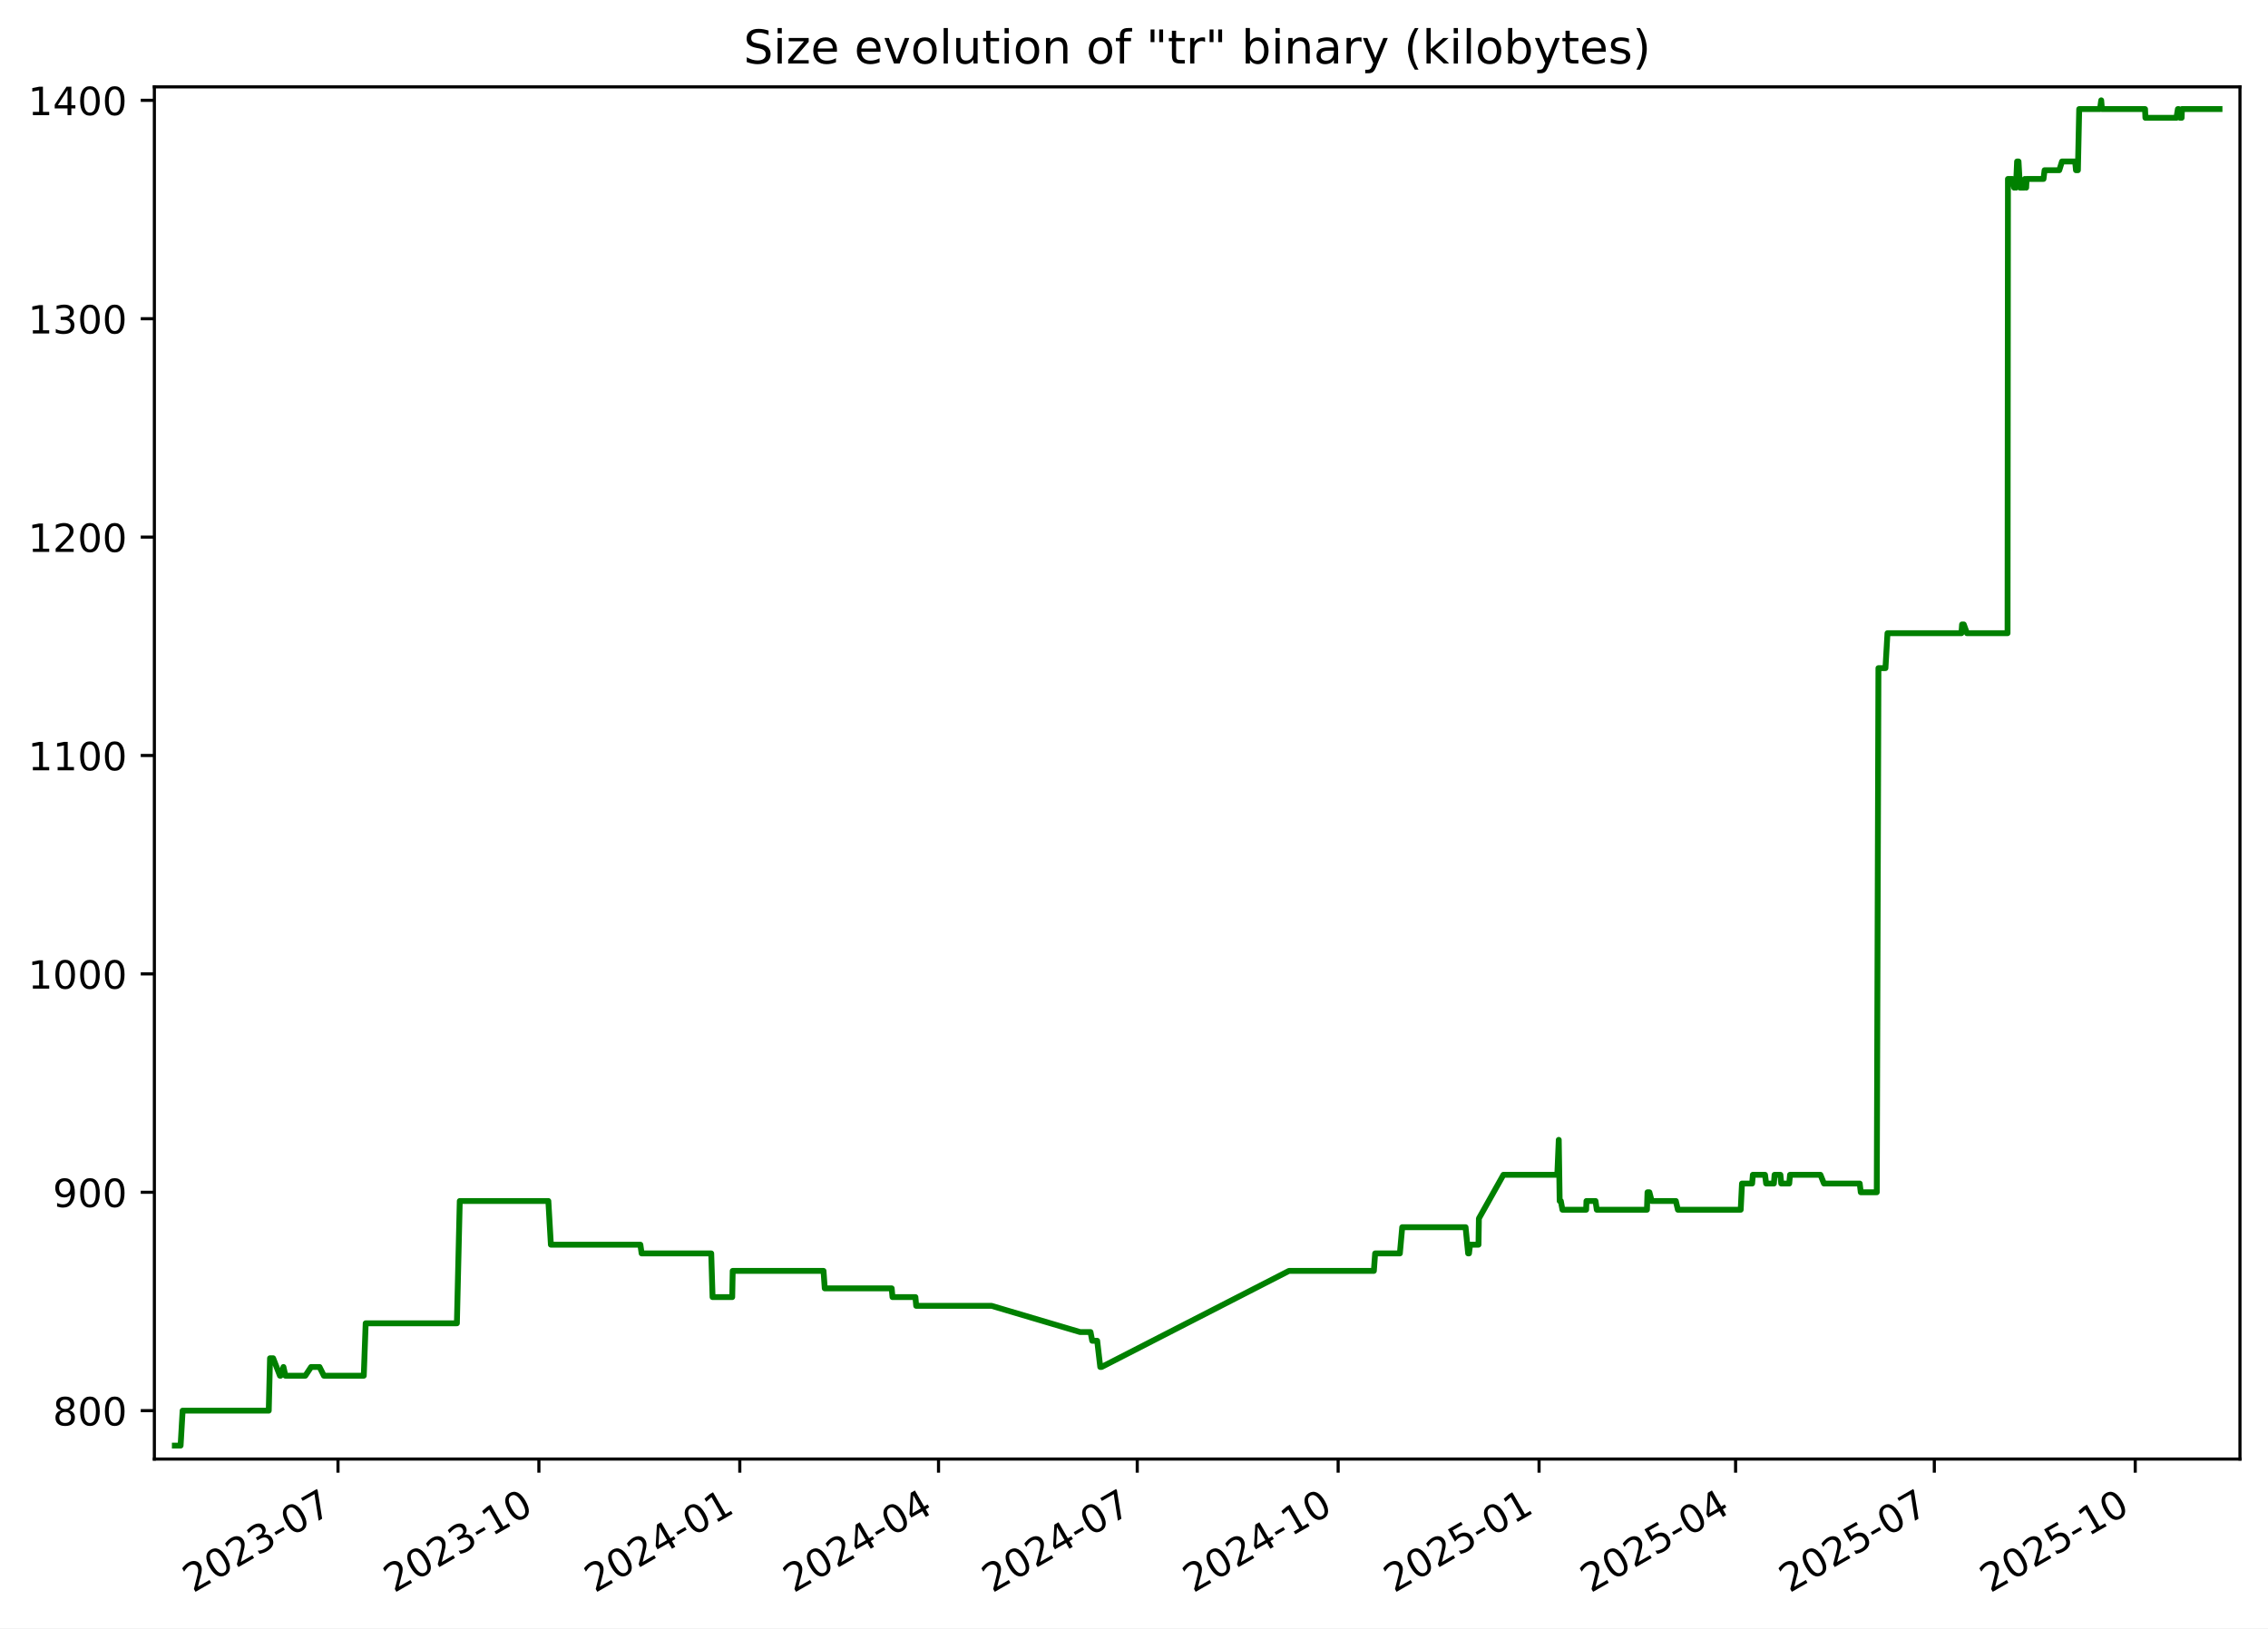
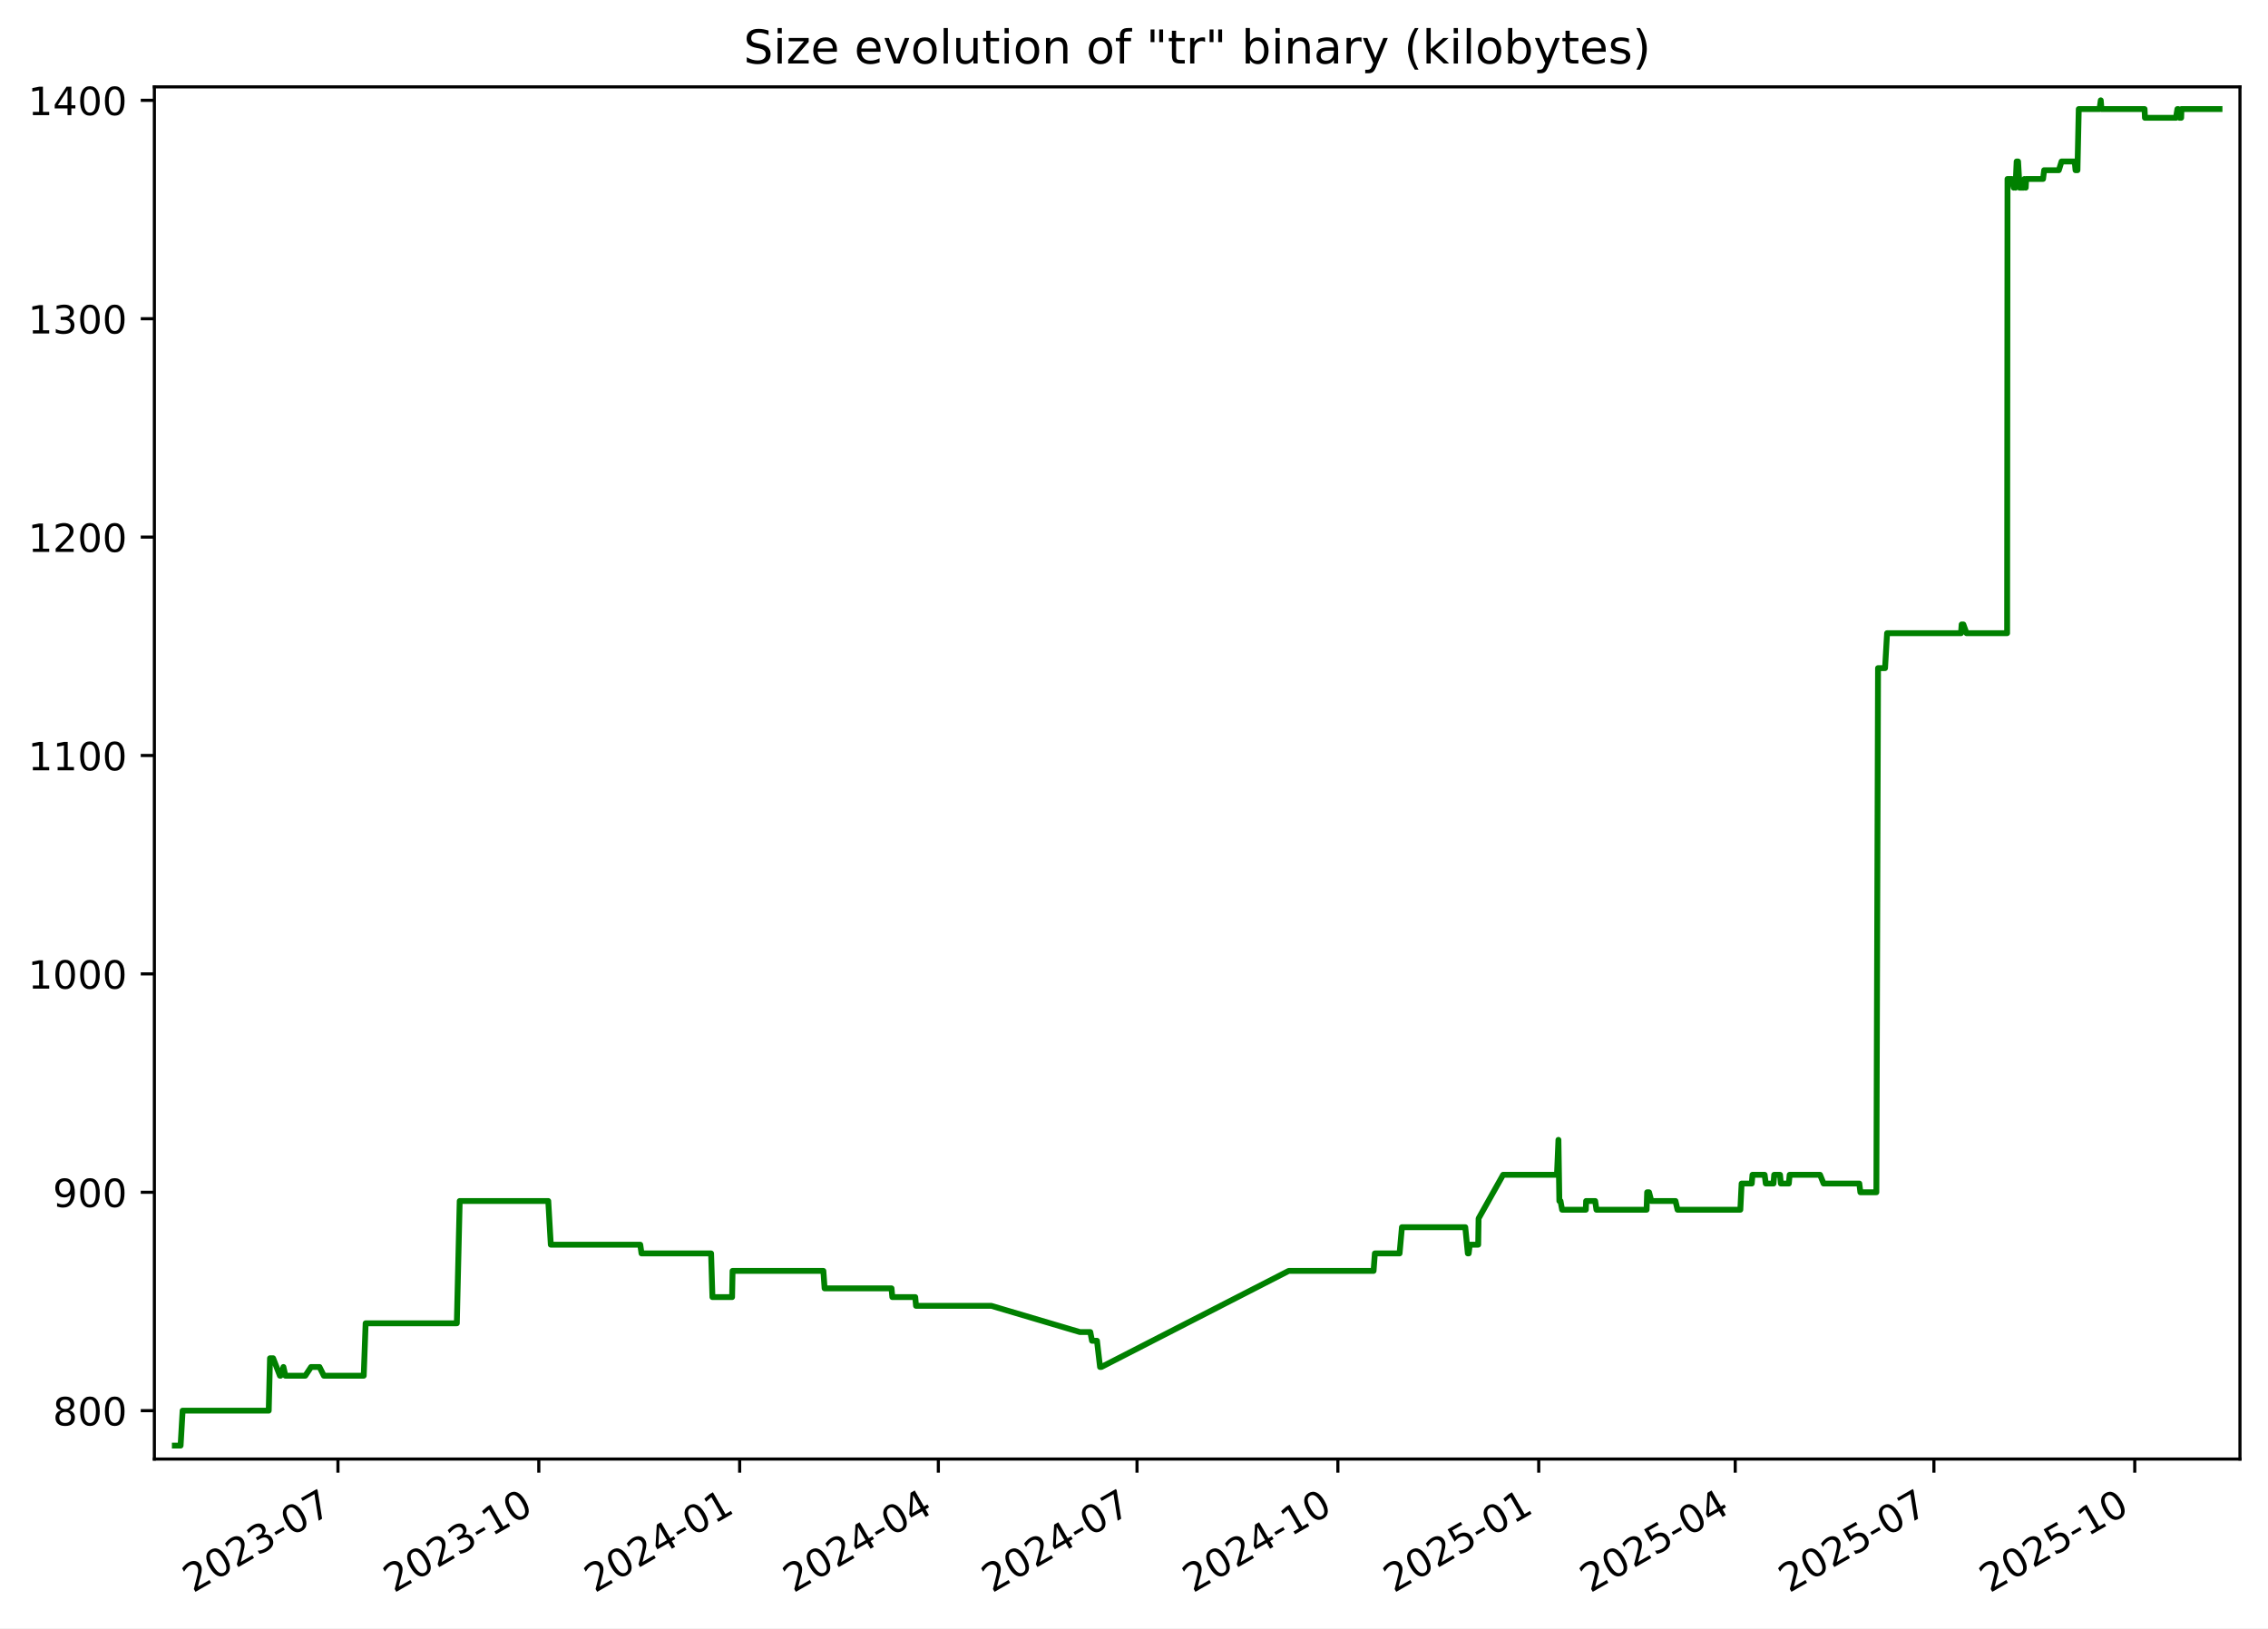
<svg xmlns="http://www.w3.org/2000/svg" xmlns:xlink="http://www.w3.org/1999/xlink" width="582.53pt" height="418.303pt" viewBox="0 0 582.53 418.303" version="1.1">
  <defs>
    <style type="text/css">*{stroke-linejoin: round; stroke-linecap: butt}</style>
  </defs>
  <g id="figure_1">
    <g id="patch_1">
      <path d="M -0 418.303  L 582.53 418.303  L 582.53 0  L -0 0  z " style="fill: #ffffff" />
    </g>
    <g id="axes_1">
      <g id="patch_2">
        <path d="M 39.65 374.83  L 575.33 374.83  L 575.33 22.318  L 39.65 22.318  z " style="fill: #ffffff" />
      </g>
      <g id="matplotlib.axis_1">
        <g id="xtick_1">
          <g id="line2d_1">
            <defs>
-               <path id="m0cb37dee61" d="M 0 0  L 0 3.5  " style="stroke: #000000; stroke-width: 0.8" />
+               <path id="mdb2ff9489d" d="M 0 0  L 0 3.5  " style="stroke: #000000; stroke-width: 0.8" />
            </defs>
            <g>
-               <use xlink:href="#m0cb37dee61" x="86.812" y="374.83" style="stroke: #000000; stroke-width: 0.8" />
+               <use xlink:href="#mdb2ff9489d" x="86.802" y="374.83" style="stroke: #000000; stroke-width: 0.8" />
            </g>
          </g>
          <g id="text_1">
-             <g transform="translate(49.58718 409.302) rotate(-30) scale(0.1 -0.1)">
+             <g transform="translate(49.57724 409.302) rotate(-30) scale(0.1 -0.1)">
              <defs>
                <path id="DejaVuSans-32" d="M 1228 531  L 3431 531  L 3431 0  L 469 0  L 469 531  Q 828 903 1448 1529  Q 2069 2156 2228 2338  Q 2531 2678 2651 2914  Q 2772 3150 2772 3378  Q 2772 3750 2511 3984  Q 2250 4219 1831 4219  Q 1534 4219 1204 4116  Q 875 4013 500 3803  L 500 4441  Q 881 4594 1212 4672  Q 1544 4750 1819 4750  Q 2544 4750 2975 4387  Q 3406 4025 3406 3419  Q 3406 3131 3298 2873  Q 3191 2616 2906 2266  Q 2828 2175 2409 1742  Q 1991 1309 1228 531  z " transform="scale(0.015625)" />
                <path id="DejaVuSans-30" d="M 2034 4250  Q 1547 4250 1301 3770  Q 1056 3291 1056 2328  Q 1056 1369 1301 889  Q 1547 409 2034 409  Q 2525 409 2770 889  Q 3016 1369 3016 2328  Q 3016 3291 2770 3770  Q 2525 4250 2034 4250  z M 2034 4750  Q 2819 4750 3233 4129  Q 3647 3509 3647 2328  Q 3647 1150 3233 529  Q 2819 -91 2034 -91  Q 1250 -91 836 529  Q 422 1150 422 2328  Q 422 3509 836 4129  Q 1250 4750 2034 4750  z " transform="scale(0.015625)" />
                <path id="DejaVuSans-33" d="M 2597 2516  Q 3050 2419 3304 2112  Q 3559 1806 3559 1356  Q 3559 666 3084 287  Q 2609 -91 1734 -91  Q 1441 -91 1130 -33  Q 819 25 488 141  L 488 750  Q 750 597 1062 519  Q 1375 441 1716 441  Q 2309 441 2620 675  Q 2931 909 2931 1356  Q 2931 1769 2642 2001  Q 2353 2234 1838 2234  L 1294 2234  L 1294 2753  L 1863 2753  Q 2328 2753 2575 2939  Q 2822 3125 2822 3475  Q 2822 3834 2567 4026  Q 2313 4219 1838 4219  Q 1578 4219 1281 4162  Q 984 4106 628 3988  L 628 4550  Q 988 4650 1302 4700  Q 1616 4750 1894 4750  Q 2613 4750 3031 4423  Q 3450 4097 3450 3541  Q 3450 3153 3228 2886  Q 3006 2619 2597 2516  z " transform="scale(0.015625)" />
                <path id="DejaVuSans-2d" d="M 313 2009  L 1997 2009  L 1997 1497  L 313 1497  L 313 2009  z " transform="scale(0.015625)" />
                <path id="DejaVuSans-37" d="M 525 4666  L 3525 4666  L 3525 4397  L 1831 0  L 1172 0  L 2766 4134  L 525 4134  L 525 4666  z " transform="scale(0.015625)" />
              </defs>
              <use xlink:href="#DejaVuSans-32" />
              <use xlink:href="#DejaVuSans-30" x="63.623" />
              <use xlink:href="#DejaVuSans-32" x="127.246" />
              <use xlink:href="#DejaVuSans-33" x="190.869" />
              <use xlink:href="#DejaVuSans-2d" x="254.492" />
              <use xlink:href="#DejaVuSans-30" x="290.576" />
              <use xlink:href="#DejaVuSans-37" x="354.199" />
            </g>
          </g>
        </g>
        <g id="xtick_2">
          <g id="line2d_2">
            <g>
-               <use xlink:href="#m0cb37dee61" x="138.414" y="374.83" style="stroke: #000000; stroke-width: 0.8" />
+               <use xlink:href="#mdb2ff9489d" x="138.392" y="374.83" style="stroke: #000000; stroke-width: 0.8" />
            </g>
          </g>
          <g id="text_2">
-             <g transform="translate(101.1893 409.302) rotate(-30) scale(0.1 -0.1)">
+             <g transform="translate(101.1672 409.302) rotate(-30) scale(0.1 -0.1)">
              <defs>
                <path id="DejaVuSans-31" d="M 794 531  L 1825 531  L 1825 4091  L 703 3866  L 703 4441  L 1819 4666  L 2450 4666  L 2450 531  L 3481 531  L 3481 0  L 794 0  L 794 531  z " transform="scale(0.015625)" />
              </defs>
              <use xlink:href="#DejaVuSans-32" />
              <use xlink:href="#DejaVuSans-30" x="63.623" />
              <use xlink:href="#DejaVuSans-32" x="127.246" />
              <use xlink:href="#DejaVuSans-33" x="190.869" />
              <use xlink:href="#DejaVuSans-2d" x="254.492" />
              <use xlink:href="#DejaVuSans-31" x="290.576" />
              <use xlink:href="#DejaVuSans-30" x="354.199" />
            </g>
          </g>
        </g>
        <g id="xtick_3">
          <g id="line2d_3">
            <g>
-               <use xlink:href="#m0cb37dee61" x="190.016" y="374.83" style="stroke: #000000; stroke-width: 0.8" />
+               <use xlink:href="#mdb2ff9489d" x="189.982" y="374.83" style="stroke: #000000; stroke-width: 0.8" />
            </g>
          </g>
          <g id="text_3">
-             <g transform="translate(152.7914 409.302) rotate(-30) scale(0.1 -0.1)">
+             <g transform="translate(152.7571 409.302) rotate(-30) scale(0.1 -0.1)">
              <defs>
                <path id="DejaVuSans-34" d="M 2419 4116  L 825 1625  L 2419 1625  L 2419 4116  z M 2253 4666  L 3047 4666  L 3047 1625  L 3713 1625  L 3713 1100  L 3047 1100  L 3047 0  L 2419 0  L 2419 1100  L 313 1100  L 313 1709  L 2253 4666  z " transform="scale(0.015625)" />
              </defs>
              <use xlink:href="#DejaVuSans-32" />
              <use xlink:href="#DejaVuSans-30" x="63.623" />
              <use xlink:href="#DejaVuSans-32" x="127.246" />
              <use xlink:href="#DejaVuSans-34" x="190.869" />
              <use xlink:href="#DejaVuSans-2d" x="254.492" />
              <use xlink:href="#DejaVuSans-30" x="290.576" />
              <use xlink:href="#DejaVuSans-31" x="354.199" />
            </g>
          </g>
        </g>
        <g id="xtick_4">
          <g id="line2d_4">
            <g>
-               <use xlink:href="#m0cb37dee61" x="241.058" y="374.83" style="stroke: #000000; stroke-width: 0.8" />
+               <use xlink:href="#mdb2ff9489d" x="241.011" y="374.83" style="stroke: #000000; stroke-width: 0.8" />
            </g>
          </g>
          <g id="text_4">
-             <g transform="translate(203.8327 409.302) rotate(-30) scale(0.1 -0.1)">
+             <g transform="translate(203.7862 409.302) rotate(-30) scale(0.1 -0.1)">
              <use xlink:href="#DejaVuSans-32" />
              <use xlink:href="#DejaVuSans-30" x="63.623" />
              <use xlink:href="#DejaVuSans-32" x="127.246" />
              <use xlink:href="#DejaVuSans-34" x="190.869" />
              <use xlink:href="#DejaVuSans-2d" x="254.492" />
              <use xlink:href="#DejaVuSans-30" x="290.576" />
              <use xlink:href="#DejaVuSans-34" x="354.199" />
            </g>
          </g>
        </g>
        <g id="xtick_5">
          <g id="line2d_5">
            <g>
-               <use xlink:href="#m0cb37dee61" x="292.099" y="374.83" style="stroke: #000000; stroke-width: 0.8" />
+               <use xlink:href="#mdb2ff9489d" x="292.04" y="374.83" style="stroke: #000000; stroke-width: 0.8" />
            </g>
          </g>
          <g id="text_5">
-             <g transform="translate(254.8739 409.302) rotate(-30) scale(0.1 -0.1)">
+             <g transform="translate(254.8154 409.302) rotate(-30) scale(0.1 -0.1)">
              <use xlink:href="#DejaVuSans-32" />
              <use xlink:href="#DejaVuSans-30" x="63.623" />
              <use xlink:href="#DejaVuSans-32" x="127.246" />
              <use xlink:href="#DejaVuSans-34" x="190.869" />
              <use xlink:href="#DejaVuSans-2d" x="254.492" />
              <use xlink:href="#DejaVuSans-30" x="290.576" />
              <use xlink:href="#DejaVuSans-37" x="354.199" />
            </g>
          </g>
        </g>
        <g id="xtick_6">
          <g id="line2d_6">
            <g>
-               <use xlink:href="#m0cb37dee61" x="343.701" y="374.83" style="stroke: #000000; stroke-width: 0.8" />
+               <use xlink:href="#mdb2ff9489d" x="343.63" y="374.83" style="stroke: #000000; stroke-width: 0.8" />
            </g>
          </g>
          <g id="text_6">
-             <g transform="translate(306.4761 409.302) rotate(-30) scale(0.1 -0.1)">
+             <g transform="translate(306.4053 409.302) rotate(-30) scale(0.1 -0.1)">
              <use xlink:href="#DejaVuSans-32" />
              <use xlink:href="#DejaVuSans-30" x="63.623" />
              <use xlink:href="#DejaVuSans-32" x="127.246" />
              <use xlink:href="#DejaVuSans-34" x="190.869" />
              <use xlink:href="#DejaVuSans-2d" x="254.492" />
              <use xlink:href="#DejaVuSans-31" x="290.576" />
              <use xlink:href="#DejaVuSans-30" x="354.199" />
            </g>
          </g>
        </g>
        <g id="xtick_7">
          <g id="line2d_7">
            <g>
-               <use xlink:href="#m0cb37dee61" x="395.303" y="374.83" style="stroke: #000000; stroke-width: 0.8" />
+               <use xlink:href="#mdb2ff9489d" x="395.22" y="374.83" style="stroke: #000000; stroke-width: 0.8" />
            </g>
          </g>
          <g id="text_7">
-             <g transform="translate(358.0782 409.302) rotate(-30) scale(0.1 -0.1)">
+             <g transform="translate(357.9952 409.302) rotate(-30) scale(0.1 -0.1)">
              <defs>
                <path id="DejaVuSans-35" d="M 691 4666  L 3169 4666  L 3169 4134  L 1269 4134  L 1269 2991  Q 1406 3038 1543 3061  Q 1681 3084 1819 3084  Q 2600 3084 3056 2656  Q 3513 2228 3513 1497  Q 3513 744 3044 326  Q 2575 -91 1722 -91  Q 1428 -91 1123 -41  Q 819 9 494 109  L 494 744  Q 775 591 1075 516  Q 1375 441 1709 441  Q 2250 441 2565 725  Q 2881 1009 2881 1497  Q 2881 1984 2565 2268  Q 2250 2553 1709 2553  Q 1456 2553 1204 2497  Q 953 2441 691 2322  L 691 4666  z " transform="scale(0.015625)" />
              </defs>
              <use xlink:href="#DejaVuSans-32" />
              <use xlink:href="#DejaVuSans-30" x="63.623" />
              <use xlink:href="#DejaVuSans-32" x="127.246" />
              <use xlink:href="#DejaVuSans-35" x="190.869" />
              <use xlink:href="#DejaVuSans-2d" x="254.492" />
              <use xlink:href="#DejaVuSans-30" x="290.576" />
              <use xlink:href="#DejaVuSans-31" x="354.199" />
            </g>
          </g>
        </g>
        <g id="xtick_8">
          <g id="line2d_8">
            <g>
-               <use xlink:href="#m0cb37dee61" x="445.783" y="374.83" style="stroke: #000000; stroke-width: 0.8" />
+               <use xlink:href="#mdb2ff9489d" x="445.688" y="374.83" style="stroke: #000000; stroke-width: 0.8" />
            </g>
          </g>
          <g id="text_8">
-             <g transform="translate(408.5585 409.302) rotate(-30) scale(0.1 -0.1)">
+             <g transform="translate(408.4636 409.302) rotate(-30) scale(0.1 -0.1)">
              <use xlink:href="#DejaVuSans-32" />
              <use xlink:href="#DejaVuSans-30" x="63.623" />
              <use xlink:href="#DejaVuSans-32" x="127.246" />
              <use xlink:href="#DejaVuSans-35" x="190.869" />
              <use xlink:href="#DejaVuSans-2d" x="254.492" />
              <use xlink:href="#DejaVuSans-30" x="290.576" />
              <use xlink:href="#DejaVuSans-34" x="354.199" />
            </g>
          </g>
        </g>
        <g id="xtick_9">
          <g id="line2d_9">
            <g>
-               <use xlink:href="#m0cb37dee61" x="496.825" y="374.83" style="stroke: #000000; stroke-width: 0.8" />
+               <use xlink:href="#mdb2ff9489d" x="496.718" y="374.83" style="stroke: #000000; stroke-width: 0.8" />
            </g>
          </g>
          <g id="text_9">
-             <g transform="translate(459.5998 409.302) rotate(-30) scale(0.1 -0.1)">
+             <g transform="translate(459.4927 409.302) rotate(-30) scale(0.1 -0.1)">
              <use xlink:href="#DejaVuSans-32" />
              <use xlink:href="#DejaVuSans-30" x="63.623" />
              <use xlink:href="#DejaVuSans-32" x="127.246" />
              <use xlink:href="#DejaVuSans-35" x="190.869" />
              <use xlink:href="#DejaVuSans-2d" x="254.492" />
              <use xlink:href="#DejaVuSans-30" x="290.576" />
              <use xlink:href="#DejaVuSans-37" x="354.199" />
            </g>
          </g>
        </g>
        <g id="xtick_10">
          <g id="line2d_10">
            <g>
-               <use xlink:href="#m0cb37dee61" x="548.427" y="374.83" style="stroke: #000000; stroke-width: 0.8" />
+               <use xlink:href="#mdb2ff9489d" x="548.307" y="374.83" style="stroke: #000000; stroke-width: 0.8" />
            </g>
          </g>
          <g id="text_10">
-             <g transform="translate(511.2019 409.302) rotate(-30) scale(0.1 -0.1)">
+             <g transform="translate(511.0826 409.302) rotate(-30) scale(0.1 -0.1)">
              <use xlink:href="#DejaVuSans-32" />
              <use xlink:href="#DejaVuSans-30" x="63.623" />
              <use xlink:href="#DejaVuSans-32" x="127.246" />
              <use xlink:href="#DejaVuSans-35" x="190.869" />
              <use xlink:href="#DejaVuSans-2d" x="254.492" />
              <use xlink:href="#DejaVuSans-31" x="290.576" />
              <use xlink:href="#DejaVuSans-30" x="354.199" />
            </g>
          </g>
        </g>
      </g>
      <g id="matplotlib.axis_2">
        <g id="ytick_1">
          <g id="line2d_11">
            <defs>
-               <path id="m8a6587a3cb" d="M 0 0  L -3.5 0  " style="stroke: #000000; stroke-width: 0.8" />
+               <path id="m676c6daee3" d="M 0 0  L -3.5 0  " style="stroke: #000000; stroke-width: 0.8" />
            </defs>
            <g>
-               <use xlink:href="#m8a6587a3cb" x="39.65" y="362.398" style="stroke: #000000; stroke-width: 0.8" />
+               <use xlink:href="#m676c6daee3" x="39.65" y="362.398" style="stroke: #000000; stroke-width: 0.8" />
            </g>
          </g>
          <g id="text_11">
            <g transform="translate(13.5625 366.1967) scale(0.1 -0.1)">
              <defs>
                <path id="DejaVuSans-38" d="M 2034 2216  Q 1584 2216 1326 1975  Q 1069 1734 1069 1313  Q 1069 891 1326 650  Q 1584 409 2034 409  Q 2484 409 2743 651  Q 3003 894 3003 1313  Q 3003 1734 2745 1975  Q 2488 2216 2034 2216  z M 1403 2484  Q 997 2584 770 2862  Q 544 3141 544 3541  Q 544 4100 942 4425  Q 1341 4750 2034 4750  Q 2731 4750 3128 4425  Q 3525 4100 3525 3541  Q 3525 3141 3298 2862  Q 3072 2584 2669 2484  Q 3125 2378 3379 2068  Q 3634 1759 3634 1313  Q 3634 634 3220 271  Q 2806 -91 2034 -91  Q 1263 -91 848 271  Q 434 634 434 1313  Q 434 1759 690 2068  Q 947 2378 1403 2484  z M 1172 3481  Q 1172 3119 1398 2916  Q 1625 2713 2034 2713  Q 2441 2713 2670 2916  Q 2900 3119 2900 3481  Q 2900 3844 2670 4047  Q 2441 4250 2034 4250  Q 1625 4250 1398 4047  Q 1172 3844 1172 3481  z " transform="scale(0.015625)" />
              </defs>
              <use xlink:href="#DejaVuSans-38" />
              <use xlink:href="#DejaVuSans-30" x="63.623" />
              <use xlink:href="#DejaVuSans-30" x="127.246" />
            </g>
          </g>
        </g>
        <g id="ytick_2">
          <g id="line2d_12">
            <g>
-               <use xlink:href="#m8a6587a3cb" x="39.65" y="306.294" style="stroke: #000000; stroke-width: 0.8" />
+               <use xlink:href="#m676c6daee3" x="39.65" y="306.294" style="stroke: #000000; stroke-width: 0.8" />
            </g>
          </g>
          <g id="text_12">
            <g transform="translate(13.5625 310.0928) scale(0.1 -0.1)">
              <defs>
                <path id="DejaVuSans-39" d="M 703 97  L 703 672  Q 941 559 1184 500  Q 1428 441 1663 441  Q 2288 441 2617 861  Q 2947 1281 2994 2138  Q 2813 1869 2534 1725  Q 2256 1581 1919 1581  Q 1219 1581 811 2004  Q 403 2428 403 3163  Q 403 3881 828 4315  Q 1253 4750 1959 4750  Q 2769 4750 3195 4129  Q 3622 3509 3622 2328  Q 3622 1225 3098 567  Q 2575 -91 1691 -91  Q 1453 -91 1209 -44  Q 966 3 703 97  z M 1959 2075  Q 2384 2075 2632 2365  Q 2881 2656 2881 3163  Q 2881 3666 2632 3958  Q 2384 4250 1959 4250  Q 1534 4250 1286 3958  Q 1038 3666 1038 3163  Q 1038 2656 1286 2365  Q 1534 2075 1959 2075  z " transform="scale(0.015625)" />
              </defs>
              <use xlink:href="#DejaVuSans-39" />
              <use xlink:href="#DejaVuSans-30" x="63.623" />
              <use xlink:href="#DejaVuSans-30" x="127.246" />
            </g>
          </g>
        </g>
        <g id="ytick_3">
          <g id="line2d_13">
            <g>
-               <use xlink:href="#m8a6587a3cb" x="39.65" y="250.19" style="stroke: #000000; stroke-width: 0.8" />
+               <use xlink:href="#m676c6daee3" x="39.65" y="250.19" style="stroke: #000000; stroke-width: 0.8" />
            </g>
          </g>
          <g id="text_13">
            <g transform="translate(7.2 253.9889) scale(0.1 -0.1)">
              <use xlink:href="#DejaVuSans-31" />
              <use xlink:href="#DejaVuSans-30" x="63.623" />
              <use xlink:href="#DejaVuSans-30" x="127.246" />
              <use xlink:href="#DejaVuSans-30" x="190.869" />
            </g>
          </g>
        </g>
        <g id="ytick_4">
          <g id="line2d_14">
            <g>
-               <use xlink:href="#m8a6587a3cb" x="39.65" y="194.086" style="stroke: #000000; stroke-width: 0.8" />
+               <use xlink:href="#m676c6daee3" x="39.65" y="194.086" style="stroke: #000000; stroke-width: 0.8" />
            </g>
          </g>
          <g id="text_14">
            <g transform="translate(7.2 197.885) scale(0.1 -0.1)">
              <use xlink:href="#DejaVuSans-31" />
              <use xlink:href="#DejaVuSans-31" x="63.623" />
              <use xlink:href="#DejaVuSans-30" x="127.246" />
              <use xlink:href="#DejaVuSans-30" x="190.869" />
            </g>
          </g>
        </g>
        <g id="ytick_5">
          <g id="line2d_15">
            <g>
-               <use xlink:href="#m8a6587a3cb" x="39.65" y="137.982" style="stroke: #000000; stroke-width: 0.8" />
+               <use xlink:href="#m676c6daee3" x="39.65" y="137.982" style="stroke: #000000; stroke-width: 0.8" />
            </g>
          </g>
          <g id="text_15">
            <g transform="translate(7.2 141.7811) scale(0.1 -0.1)">
              <use xlink:href="#DejaVuSans-31" />
              <use xlink:href="#DejaVuSans-32" x="63.623" />
              <use xlink:href="#DejaVuSans-30" x="127.246" />
              <use xlink:href="#DejaVuSans-30" x="190.869" />
            </g>
          </g>
        </g>
        <g id="ytick_6">
          <g id="line2d_16">
            <g>
-               <use xlink:href="#m8a6587a3cb" x="39.65" y="81.878" style="stroke: #000000; stroke-width: 0.8" />
+               <use xlink:href="#m676c6daee3" x="39.65" y="81.878" style="stroke: #000000; stroke-width: 0.8" />
            </g>
          </g>
          <g id="text_16">
            <g transform="translate(7.2 85.67724) scale(0.1 -0.1)">
              <use xlink:href="#DejaVuSans-31" />
              <use xlink:href="#DejaVuSans-33" x="63.623" />
              <use xlink:href="#DejaVuSans-30" x="127.246" />
              <use xlink:href="#DejaVuSans-30" x="190.869" />
            </g>
          </g>
        </g>
        <g id="ytick_7">
          <g id="line2d_17">
            <g>
-               <use xlink:href="#m8a6587a3cb" x="39.65" y="25.774" style="stroke: #000000; stroke-width: 0.8" />
+               <use xlink:href="#m676c6daee3" x="39.65" y="25.774" style="stroke: #000000; stroke-width: 0.8" />
            </g>
          </g>
          <g id="text_17">
            <g transform="translate(7.2 29.57334) scale(0.1 -0.1)">
              <use xlink:href="#DejaVuSans-31" />
              <use xlink:href="#DejaVuSans-34" x="63.623" />
              <use xlink:href="#DejaVuSans-30" x="127.246" />
              <use xlink:href="#DejaVuSans-30" x="190.869" />
            </g>
          </g>
        </g>
      </g>
      <g id="line2d_18">
-         <path d="M 44.902 371.374  L 46.387 371.374  L 46.906 362.398  L 69.028 362.398  L 69.356 348.933  L 70.158 348.933  L 71.906 353.421  L 72.078 353.421  L 72.806 351.177  L 73.305 353.421  L 78.423 353.421  L 79.908 351.177  L 82.07 351.177  L 83.19 353.421  L 93.436 353.421  L 93.924 339.956  L 117.352 339.956  L 118.09 308.538  L 140.843 308.538  L 141.493 319.759  L 164.478 319.759  L 164.799 322.003  L 182.679 322.003  L 183.02 333.223  L 188.07 333.223  L 188.191 326.491  L 211.518 326.491  L 211.833 330.979  L 229.029 330.979  L 229.235 333.223  L 235.123 333.223  L 235.322 335.468  L 254.677 335.468  L 277.41 342.2  L 280.094 342.2  L 280.533 344.444  L 281.809 344.444  L 282.599 351.177  L 282.941 351.177  L 331.072 326.491  L 352.875 326.491  L 353.202 322.003  L 359.551 322.003  L 360.157 315.27  L 376.43 315.27  L 377.088 322.003  L 377.307 322.003  L 377.584 319.759  L 379.749 319.759  L 379.85 313.026  L 386.15 301.805  L 399.99 301.805  L 400.364 292.829  L 400.599 308.538  L 400.897 308.538  L 401.31 310.782  L 407.398 310.782  L 407.475 308.538  L 409.801 308.538  L 410.129 310.782  L 423.016 310.782  L 423.158 306.294  L 423.644 306.294  L 424.233 308.538  L 430.436 308.538  L 430.964 310.782  L 447.095 310.782  L 447.426 304.049  L 450.031 304.049  L 450.213 301.805  L 453.342 301.805  L 453.627 304.049  L 455.622 304.049  L 455.793 301.805  L 457.292 301.805  L 457.503 304.049  L 459.558 304.049  L 459.768 301.805  L 467.574 301.805  L 468.486 304.049  L 477.664 304.049  L 477.933 306.294  L 482.045 306.294  L 482.471 171.644  L 484.274 171.644  L 484.796 162.668  L 503.793 162.668  L 503.954 160.423  L 504.395 160.423  L 505.207 162.668  L 515.636 162.668  L 515.736 45.972  L 516.874 45.972  L 517.326 48.216  L 517.425 45.972  L 517.789 48.216  L 518.085 41.483  L 518.451 41.483  L 518.83 48.216  L 519.877 48.216  L 520.08 45.972  L 520.415 48.216  L 520.527 45.972  L 524.869 45.972  L 525.147 43.727  L 528.921 43.727  L 529.621 41.483  L 532.998 41.483  L 533.211 43.727  L 533.705 43.727  L 534.038 28.018  L 539.379 28.018  L 539.69 25.774  L 539.875 28.018  L 550.953 28.018  L 551.04 30.262  L 559.018 30.262  L 559.381 28.018  L 559.592 28.018  L 559.932 30.262  L 560.349 30.262  L 560.416 28.018  L 570.078 28.018  L 570.078 28.018  " clip-path="url(#p177b053c52)" style="fill: none; stroke: #008000; stroke-width: 1.5; stroke-linecap: square" />
+         <path d="M 44.902 371.374  L 46.386 371.374  L 46.905 362.398  L 69.022 362.398  L 69.35 348.933  L 70.152 348.933  L 71.899 353.421  L 72.071 353.421  L 72.8 351.177  L 73.299 353.421  L 78.415 353.421  L 79.9 351.177  L 82.062 351.177  L 83.181 353.421  L 93.424 353.421  L 93.913 339.956  L 117.334 339.956  L 118.073 308.538  L 140.82 308.538  L 141.47 319.759  L 164.45 319.759  L 164.771 322.003  L 182.646 322.003  L 182.988 333.223  L 188.036 333.223  L 188.157 326.491  L 211.479 326.491  L 211.794 330.979  L 228.986 330.979  L 229.191 333.223  L 235.078 333.223  L 235.277 335.468  L 254.627 335.468  L 277.355 342.2  L 280.038 342.2  L 280.478 344.444  L 281.753 344.444  L 282.543 351.177  L 282.885 351.177  L 331.005 326.491  L 352.802 326.491  L 353.129 322.003  L 359.476 322.003  L 360.083 315.27  L 376.352 315.27  L 377.01 322.003  L 377.228 322.003  L 377.506 319.759  L 379.67 319.759  L 379.771 313.026  L 386.069 301.805  L 399.905 301.805  L 400.279 292.829  L 400.515 308.538  L 400.812 308.538  L 401.226 310.782  L 407.312 310.782  L 407.39 308.538  L 409.715 308.538  L 410.042 310.782  L 422.926 310.782  L 423.068 306.294  L 423.554 306.294  L 424.143 308.538  L 430.344 308.538  L 430.872 310.782  L 447 310.782  L 447.33 304.049  L 449.935 304.049  L 450.117 301.805  L 453.245 301.805  L 453.531 304.049  L 455.525 304.049  L 455.696 301.805  L 457.194 301.805  L 457.406 304.049  L 459.459 304.049  L 459.67 301.805  L 467.473 301.805  L 468.386 304.049  L 477.561 304.049  L 477.831 306.294  L 481.942 306.294  L 482.368 171.644  L 484.17 171.644  L 484.692 162.668  L 503.684 162.668  L 503.846 160.423  L 504.286 160.423  L 505.098 162.668  L 515.524 162.668  L 515.624 45.972  L 516.762 45.972  L 517.214 48.216  L 517.313 45.972  L 517.677 48.216  L 517.973 41.483  L 518.339 41.483  L 518.718 48.216  L 519.764 48.216  L 519.967 45.972  L 520.302 48.216  L 520.414 45.972  L 524.755 45.972  L 525.034 43.727  L 528.806 43.727  L 529.506 41.483  L 532.883 41.483  L 533.095 43.727  L 533.589 43.727  L 533.922 28.018  L 539.262 28.018  L 539.573 25.774  L 539.758 28.018  L 550.833 28.018  L 550.92 30.262  L 558.896 30.262  L 559.259 28.018  L 559.47 28.018  L 559.81 30.262  L 560.227 30.262  L 560.294 28.018  L 570.078 28.018  L 570.078 28.018  " clip-path="url(#p61a6889bdc)" style="fill: none; stroke: #008000; stroke-width: 1.5; stroke-linecap: square" />
      </g>
      <g id="patch_3">
        <path d="M 39.65 374.83  L 39.65 22.318  " style="fill: none; stroke: #000000; stroke-width: 0.8; stroke-linejoin: miter; stroke-linecap: square" />
      </g>
      <g id="patch_4">
        <path d="M 575.33 374.83  L 575.33 22.318  " style="fill: none; stroke: #000000; stroke-width: 0.8; stroke-linejoin: miter; stroke-linecap: square" />
      </g>
      <g id="patch_5">
        <path d="M 39.65 374.83  L 575.33 374.83  " style="fill: none; stroke: #000000; stroke-width: 0.8; stroke-linejoin: miter; stroke-linecap: square" />
      </g>
      <g id="patch_6">
        <path d="M 39.65 22.318  L 575.33 22.318  " style="fill: none; stroke: #000000; stroke-width: 0.8; stroke-linejoin: miter; stroke-linecap: square" />
      </g>
      <g id="text_18">
        <g transform="translate(190.9756 16.31812) scale(0.12 -0.12)">
          <defs>
            <path id="DejaVuSans-53" d="M 3425 4513  L 3425 3897  Q 3066 4069 2747 4153  Q 2428 4238 2131 4238  Q 1616 4238 1336 4038  Q 1056 3838 1056 3469  Q 1056 3159 1242 3001  Q 1428 2844 1947 2747  L 2328 2669  Q 3034 2534 3370 2195  Q 3706 1856 3706 1288  Q 3706 609 3251 259  Q 2797 -91 1919 -91  Q 1588 -91 1214 -16  Q 841 59 441 206  L 441 856  Q 825 641 1194 531  Q 1563 422 1919 422  Q 2459 422 2753 634  Q 3047 847 3047 1241  Q 3047 1584 2836 1778  Q 2625 1972 2144 2069  L 1759 2144  Q 1053 2284 737 2584  Q 422 2884 422 3419  Q 422 4038 858 4394  Q 1294 4750 2059 4750  Q 2388 4750 2728 4690  Q 3069 4631 3425 4513  z " transform="scale(0.015625)" />
            <path id="DejaVuSans-69" d="M 603 3500  L 1178 3500  L 1178 0  L 603 0  L 603 3500  z M 603 4863  L 1178 4863  L 1178 4134  L 603 4134  L 603 4863  z " transform="scale(0.015625)" />
            <path id="DejaVuSans-7a" d="M 353 3500  L 3084 3500  L 3084 2975  L 922 459  L 3084 459  L 3084 0  L 275 0  L 275 525  L 2438 3041  L 353 3041  L 353 3500  z " transform="scale(0.015625)" />
            <path id="DejaVuSans-65" d="M 3597 1894  L 3597 1613  L 953 1613  Q 991 1019 1311 708  Q 1631 397 2203 397  Q 2534 397 2845 478  Q 3156 559 3463 722  L 3463 178  Q 3153 47 2828 -22  Q 2503 -91 2169 -91  Q 1331 -91 842 396  Q 353 884 353 1716  Q 353 2575 817 3079  Q 1281 3584 2069 3584  Q 2775 3584 3186 3129  Q 3597 2675 3597 1894  z M 3022 2063  Q 3016 2534 2758 2815  Q 2500 3097 2075 3097  Q 1594 3097 1305 2825  Q 1016 2553 972 2059  L 3022 2063  z " transform="scale(0.015625)" />
            <path id="DejaVuSans-20" transform="scale(0.015625)" />
            <path id="DejaVuSans-76" d="M 191 3500  L 800 3500  L 1894 563  L 2988 3500  L 3597 3500  L 2284 0  L 1503 0  L 191 3500  z " transform="scale(0.015625)" />
            <path id="DejaVuSans-6f" d="M 1959 3097  Q 1497 3097 1228 2736  Q 959 2375 959 1747  Q 959 1119 1226 758  Q 1494 397 1959 397  Q 2419 397 2687 759  Q 2956 1122 2956 1747  Q 2956 2369 2687 2733  Q 2419 3097 1959 3097  z M 1959 3584  Q 2709 3584 3137 3096  Q 3566 2609 3566 1747  Q 3566 888 3137 398  Q 2709 -91 1959 -91  Q 1206 -91 779 398  Q 353 888 353 1747  Q 353 2609 779 3096  Q 1206 3584 1959 3584  z " transform="scale(0.015625)" />
            <path id="DejaVuSans-6c" d="M 603 4863  L 1178 4863  L 1178 0  L 603 0  L 603 4863  z " transform="scale(0.015625)" />
            <path id="DejaVuSans-75" d="M 544 1381  L 544 3500  L 1119 3500  L 1119 1403  Q 1119 906 1312 657  Q 1506 409 1894 409  Q 2359 409 2629 706  Q 2900 1003 2900 1516  L 2900 3500  L 3475 3500  L 3475 0  L 2900 0  L 2900 538  Q 2691 219 2414 64  Q 2138 -91 1772 -91  Q 1169 -91 856 284  Q 544 659 544 1381  z M 1991 3584  L 1991 3584  z " transform="scale(0.015625)" />
            <path id="DejaVuSans-74" d="M 1172 4494  L 1172 3500  L 2356 3500  L 2356 3053  L 1172 3053  L 1172 1153  Q 1172 725 1289 603  Q 1406 481 1766 481  L 2356 481  L 2356 0  L 1766 0  Q 1100 0 847 248  Q 594 497 594 1153  L 594 3053  L 172 3053  L 172 3500  L 594 3500  L 594 4494  L 1172 4494  z " transform="scale(0.015625)" />
            <path id="DejaVuSans-6e" d="M 3513 2113  L 3513 0  L 2938 0  L 2938 2094  Q 2938 2591 2744 2837  Q 2550 3084 2163 3084  Q 1697 3084 1428 2787  Q 1159 2491 1159 1978  L 1159 0  L 581 0  L 581 3500  L 1159 3500  L 1159 2956  Q 1366 3272 1645 3428  Q 1925 3584 2291 3584  Q 2894 3584 3203 3211  Q 3513 2838 3513 2113  z " transform="scale(0.015625)" />
            <path id="DejaVuSans-66" d="M 2375 4863  L 2375 4384  L 1825 4384  Q 1516 4384 1395 4259  Q 1275 4134 1275 3809  L 1275 3500  L 2222 3500  L 2222 3053  L 1275 3053  L 1275 0  L 697 0  L 697 3053  L 147 3053  L 147 3500  L 697 3500  L 697 3744  Q 697 4328 969 4595  Q 1241 4863 1831 4863  L 2375 4863  z " transform="scale(0.015625)" />
            <path id="DejaVuSans-22" d="M 1147 4666  L 1147 2931  L 616 2931  L 616 4666  L 1147 4666  z M 2328 4666  L 2328 2931  L 1797 2931  L 1797 4666  L 2328 4666  z " transform="scale(0.015625)" />
            <path id="DejaVuSans-72" d="M 2631 2963  Q 2534 3019 2420 3045  Q 2306 3072 2169 3072  Q 1681 3072 1420 2755  Q 1159 2438 1159 1844  L 1159 0  L 581 0  L 581 3500  L 1159 3500  L 1159 2956  Q 1341 3275 1631 3429  Q 1922 3584 2338 3584  Q 2397 3584 2469 3576  Q 2541 3569 2628 3553  L 2631 2963  z " transform="scale(0.015625)" />
            <path id="DejaVuSans-62" d="M 3116 1747  Q 3116 2381 2855 2742  Q 2594 3103 2138 3103  Q 1681 3103 1420 2742  Q 1159 2381 1159 1747  Q 1159 1113 1420 752  Q 1681 391 2138 391  Q 2594 391 2855 752  Q 3116 1113 3116 1747  z M 1159 2969  Q 1341 3281 1617 3432  Q 1894 3584 2278 3584  Q 2916 3584 3314 3078  Q 3713 2572 3713 1747  Q 3713 922 3314 415  Q 2916 -91 2278 -91  Q 1894 -91 1617 61  Q 1341 213 1159 525  L 1159 0  L 581 0  L 581 4863  L 1159 4863  L 1159 2969  z " transform="scale(0.015625)" />
            <path id="DejaVuSans-61" d="M 2194 1759  Q 1497 1759 1228 1600  Q 959 1441 959 1056  Q 959 750 1161 570  Q 1363 391 1709 391  Q 2188 391 2477 730  Q 2766 1069 2766 1631  L 2766 1759  L 2194 1759  z M 3341 1997  L 3341 0  L 2766 0  L 2766 531  Q 2569 213 2275 61  Q 1981 -91 1556 -91  Q 1019 -91 701 211  Q 384 513 384 1019  Q 384 1609 779 1909  Q 1175 2209 1959 2209  L 2766 2209  L 2766 2266  Q 2766 2663 2505 2880  Q 2244 3097 1772 3097  Q 1472 3097 1187 3025  Q 903 2953 641 2809  L 641 3341  Q 956 3463 1253 3523  Q 1550 3584 1831 3584  Q 2591 3584 2966 3190  Q 3341 2797 3341 1997  z " transform="scale(0.015625)" />
            <path id="DejaVuSans-79" d="M 2059 -325  Q 1816 -950 1584 -1140  Q 1353 -1331 966 -1331  L 506 -1331  L 506 -850  L 844 -850  Q 1081 -850 1212 -737  Q 1344 -625 1503 -206  L 1606 56  L 191 3500  L 800 3500  L 1894 763  L 2988 3500  L 3597 3500  L 2059 -325  z " transform="scale(0.015625)" />
            <path id="DejaVuSans-28" d="M 1984 4856  Q 1566 4138 1362 3434  Q 1159 2731 1159 2009  Q 1159 1288 1364 580  Q 1569 -128 1984 -844  L 1484 -844  Q 1016 -109 783 600  Q 550 1309 550 2009  Q 550 2706 781 3412  Q 1013 4119 1484 4856  L 1984 4856  z " transform="scale(0.015625)" />
            <path id="DejaVuSans-6b" d="M 581 4863  L 1159 4863  L 1159 1991  L 2875 3500  L 3609 3500  L 1753 1863  L 3688 0  L 2938 0  L 1159 1709  L 1159 0  L 581 0  L 581 4863  z " transform="scale(0.015625)" />
            <path id="DejaVuSans-73" d="M 2834 3397  L 2834 2853  Q 2591 2978 2328 3040  Q 2066 3103 1784 3103  Q 1356 3103 1142 2972  Q 928 2841 928 2578  Q 928 2378 1081 2264  Q 1234 2150 1697 2047  L 1894 2003  Q 2506 1872 2764 1633  Q 3022 1394 3022 966  Q 3022 478 2636 193  Q 2250 -91 1575 -91  Q 1294 -91 989 -36  Q 684 19 347 128  L 347 722  Q 666 556 975 473  Q 1284 391 1588 391  Q 1994 391 2212 530  Q 2431 669 2431 922  Q 2431 1156 2273 1281  Q 2116 1406 1581 1522  L 1381 1569  Q 847 1681 609 1914  Q 372 2147 372 2553  Q 372 3047 722 3315  Q 1072 3584 1716 3584  Q 2034 3584 2315 3537  Q 2597 3491 2834 3397  z " transform="scale(0.015625)" />
            <path id="DejaVuSans-29" d="M 513 4856  L 1013 4856  Q 1481 4119 1714 3412  Q 1947 2706 1947 2009  Q 1947 1309 1714 600  Q 1481 -109 1013 -844  L 513 -844  Q 928 -128 1133 580  Q 1338 1288 1338 2009  Q 1338 2731 1133 3434  Q 928 4138 513 4856  z " transform="scale(0.015625)" />
          </defs>
          <use xlink:href="#DejaVuSans-53" />
          <use xlink:href="#DejaVuSans-69" x="63.477" />
          <use xlink:href="#DejaVuSans-7a" x="91.26" />
          <use xlink:href="#DejaVuSans-65" x="143.75" />
          <use xlink:href="#DejaVuSans-20" x="205.273" />
          <use xlink:href="#DejaVuSans-65" x="237.061" />
          <use xlink:href="#DejaVuSans-76" x="298.584" />
          <use xlink:href="#DejaVuSans-6f" x="357.764" />
          <use xlink:href="#DejaVuSans-6c" x="418.945" />
          <use xlink:href="#DejaVuSans-75" x="446.729" />
          <use xlink:href="#DejaVuSans-74" x="510.107" />
          <use xlink:href="#DejaVuSans-69" x="549.316" />
          <use xlink:href="#DejaVuSans-6f" x="577.1" />
          <use xlink:href="#DejaVuSans-6e" x="638.281" />
          <use xlink:href="#DejaVuSans-20" x="701.66" />
          <use xlink:href="#DejaVuSans-6f" x="733.447" />
          <use xlink:href="#DejaVuSans-66" x="794.629" />
          <use xlink:href="#DejaVuSans-20" x="829.834" />
          <use xlink:href="#DejaVuSans-22" x="861.621" />
          <use xlink:href="#DejaVuSans-74" x="907.617" />
          <use xlink:href="#DejaVuSans-72" x="946.826" />
          <use xlink:href="#DejaVuSans-22" x="987.939" />
          <use xlink:href="#DejaVuSans-20" x="1033.936" />
          <use xlink:href="#DejaVuSans-62" x="1065.723" />
          <use xlink:href="#DejaVuSans-69" x="1129.199" />
          <use xlink:href="#DejaVuSans-6e" x="1156.982" />
          <use xlink:href="#DejaVuSans-61" x="1220.361" />
          <use xlink:href="#DejaVuSans-72" x="1281.641" />
          <use xlink:href="#DejaVuSans-79" x="1322.754" />
          <use xlink:href="#DejaVuSans-20" x="1381.934" />
          <use xlink:href="#DejaVuSans-28" x="1413.721" />
          <use xlink:href="#DejaVuSans-6b" x="1452.734" />
          <use xlink:href="#DejaVuSans-69" x="1510.645" />
          <use xlink:href="#DejaVuSans-6c" x="1538.428" />
          <use xlink:href="#DejaVuSans-6f" x="1566.211" />
          <use xlink:href="#DejaVuSans-62" x="1627.393" />
          <use xlink:href="#DejaVuSans-79" x="1690.869" />
          <use xlink:href="#DejaVuSans-74" x="1750.049" />
          <use xlink:href="#DejaVuSans-65" x="1789.258" />
          <use xlink:href="#DejaVuSans-73" x="1850.781" />
          <use xlink:href="#DejaVuSans-29" x="1902.881" />
        </g>
      </g>
    </g>
  </g>
  <defs>
-     <clipPath id="p177b053c52">
+     <clipPath id="p61a6889bdc">
      <rect x="39.65" y="22.318" width="535.68" height="352.512" />
    </clipPath>
  </defs>
</svg>
